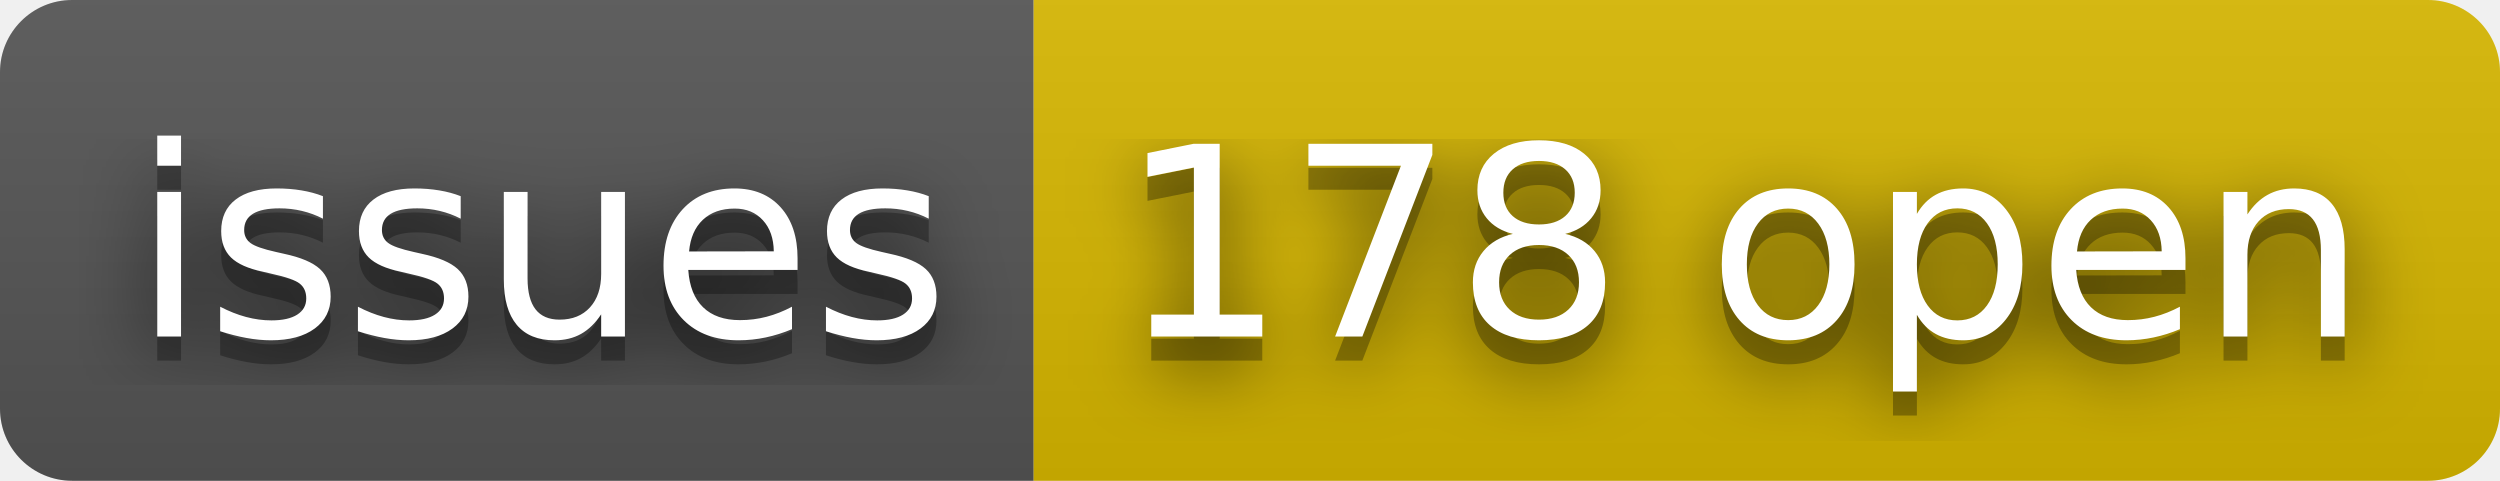
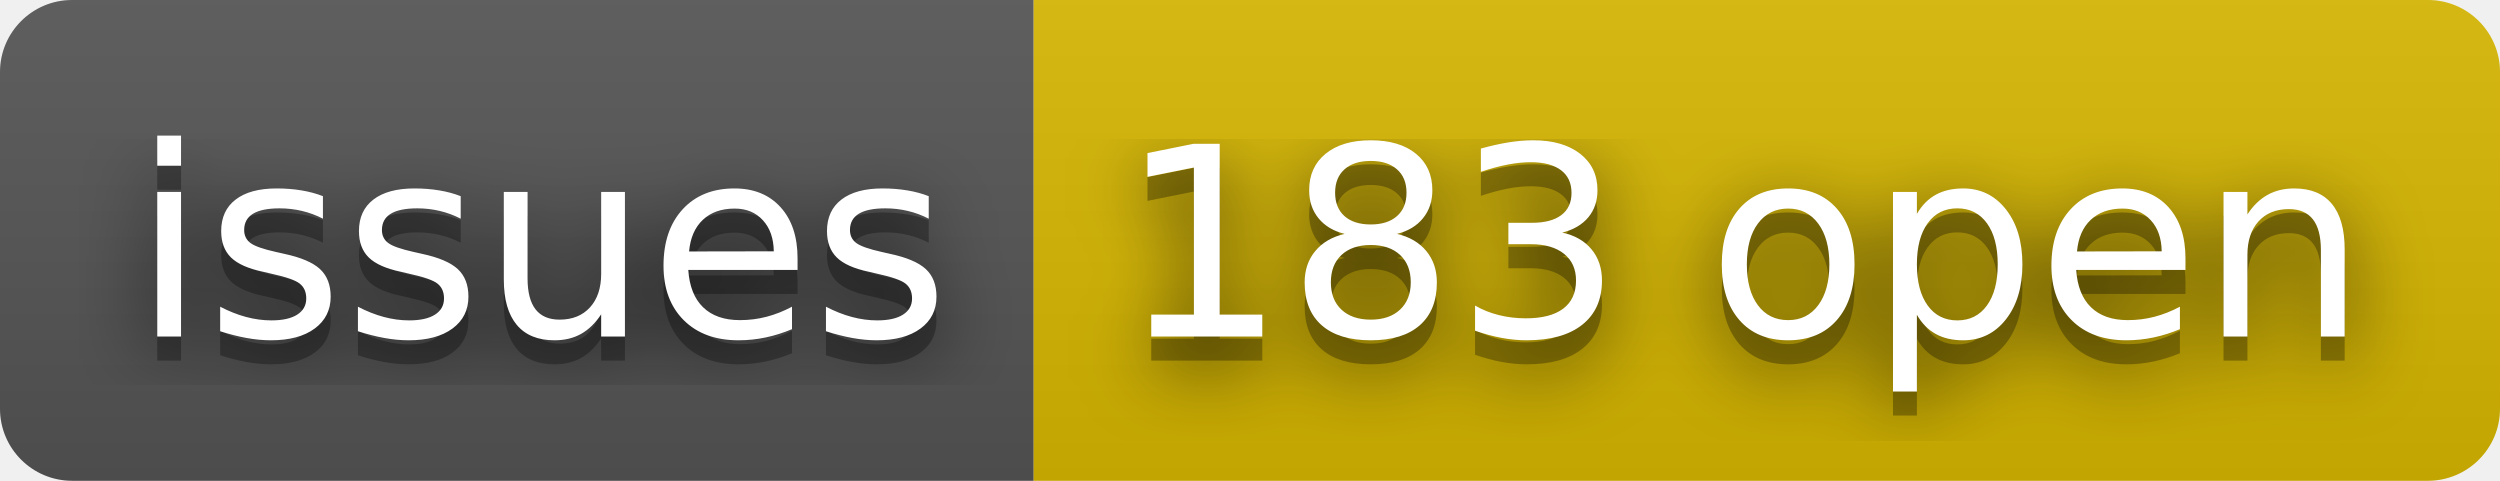
- <svg xmlns="http://www.w3.org/2000/svg" width="104" height="20" role="img" aria-label="issues: 178 open">
+ <svg xmlns="http://www.w3.org/2000/svg" width="104" height="20" role="img" aria-label="issues: 183 open">
  <filter id="blur">
    <feGaussianBlur stdDeviation="16" />
  </filter>
  <linearGradient id="s" x2="0" y2="100%">
    <stop offset="0" stop-color="#bbb" stop-opacity=".1" />
    <stop offset="1" stop-opacity=".1" />
  </linearGradient>
  <clipPath id="r">
    <rect width="104" height="20" rx="3" />
  </clipPath>
  <g clip-path="url(#r)">
    <rect width="43" height="20" fill="#555" />
    <rect x="43" width="61" height="20" fill="#d8b800" />
    <rect width="104" height="20" fill="url(#s)" />
  </g>
  <g fill="#fff" text-anchor="middle" font-family="Verdana,Geneva,DejaVu Sans,sans-serif" text-rendering="geometricPrecision" font-size="110">
    <g transform="scale(.1)">
      <g aria-hidden="true" fill="#010101">
        <text x="225" y="150" fill-opacity=".8" filter="url(#blur)" textLength="330">issues</text>
        <text x="225" y="150" fill-opacity=".3" textLength="330">issues</text>
      </g>
      <text x="225" y="140" textLength="330">issues</text>
    </g>
    <g transform="scale(.1)">
      <g aria-hidden="true" fill="#010101">
-         <text x="725" y="150" fill-opacity=".8" filter="url(#blur)" textLength="510">178 open</text>
-         <text x="725" y="150" fill-opacity=".3" textLength="510">178 open</text>
+         <text x="725" y="150" fill-opacity=".8" filter="url(#blur)" textLength="510">183 open</text>
+         <text x="725" y="150" fill-opacity=".3" textLength="510">183 open</text>
      </g>
-       <text x="725" y="140" textLength="510">178 open</text>
+       <text x="725" y="140" textLength="510">183 open</text>
    </g>
  </g>
</svg>
